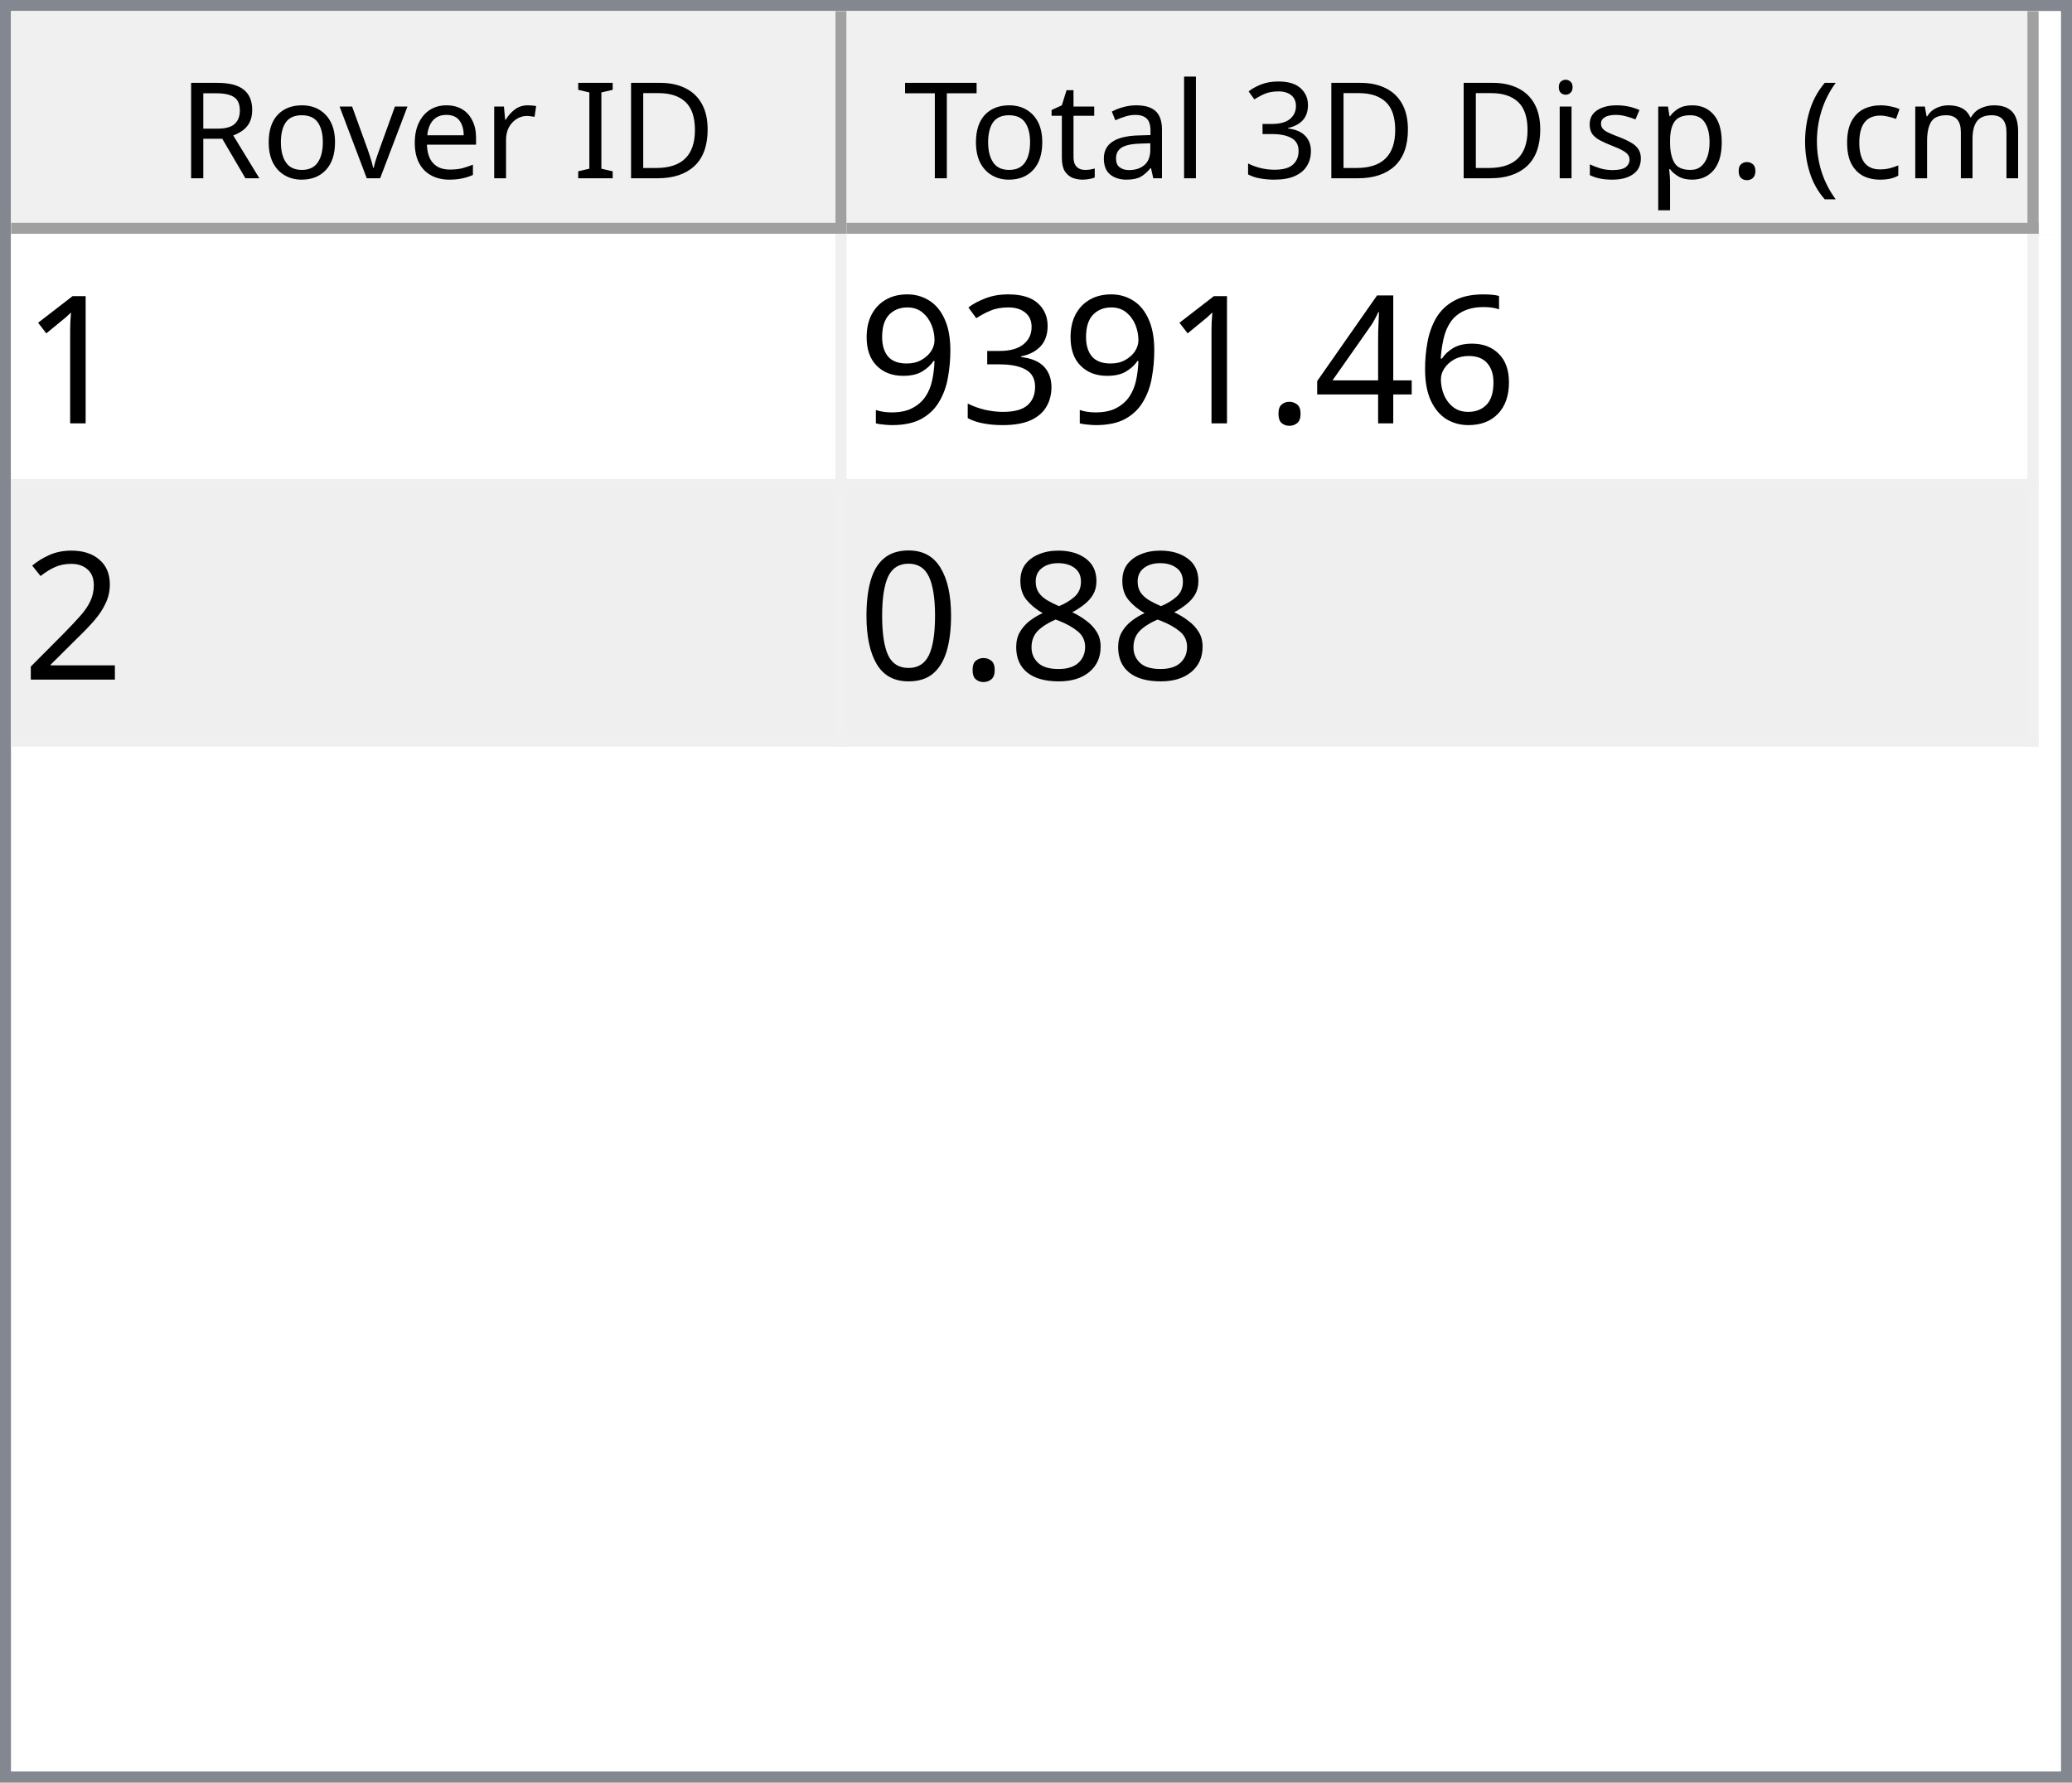
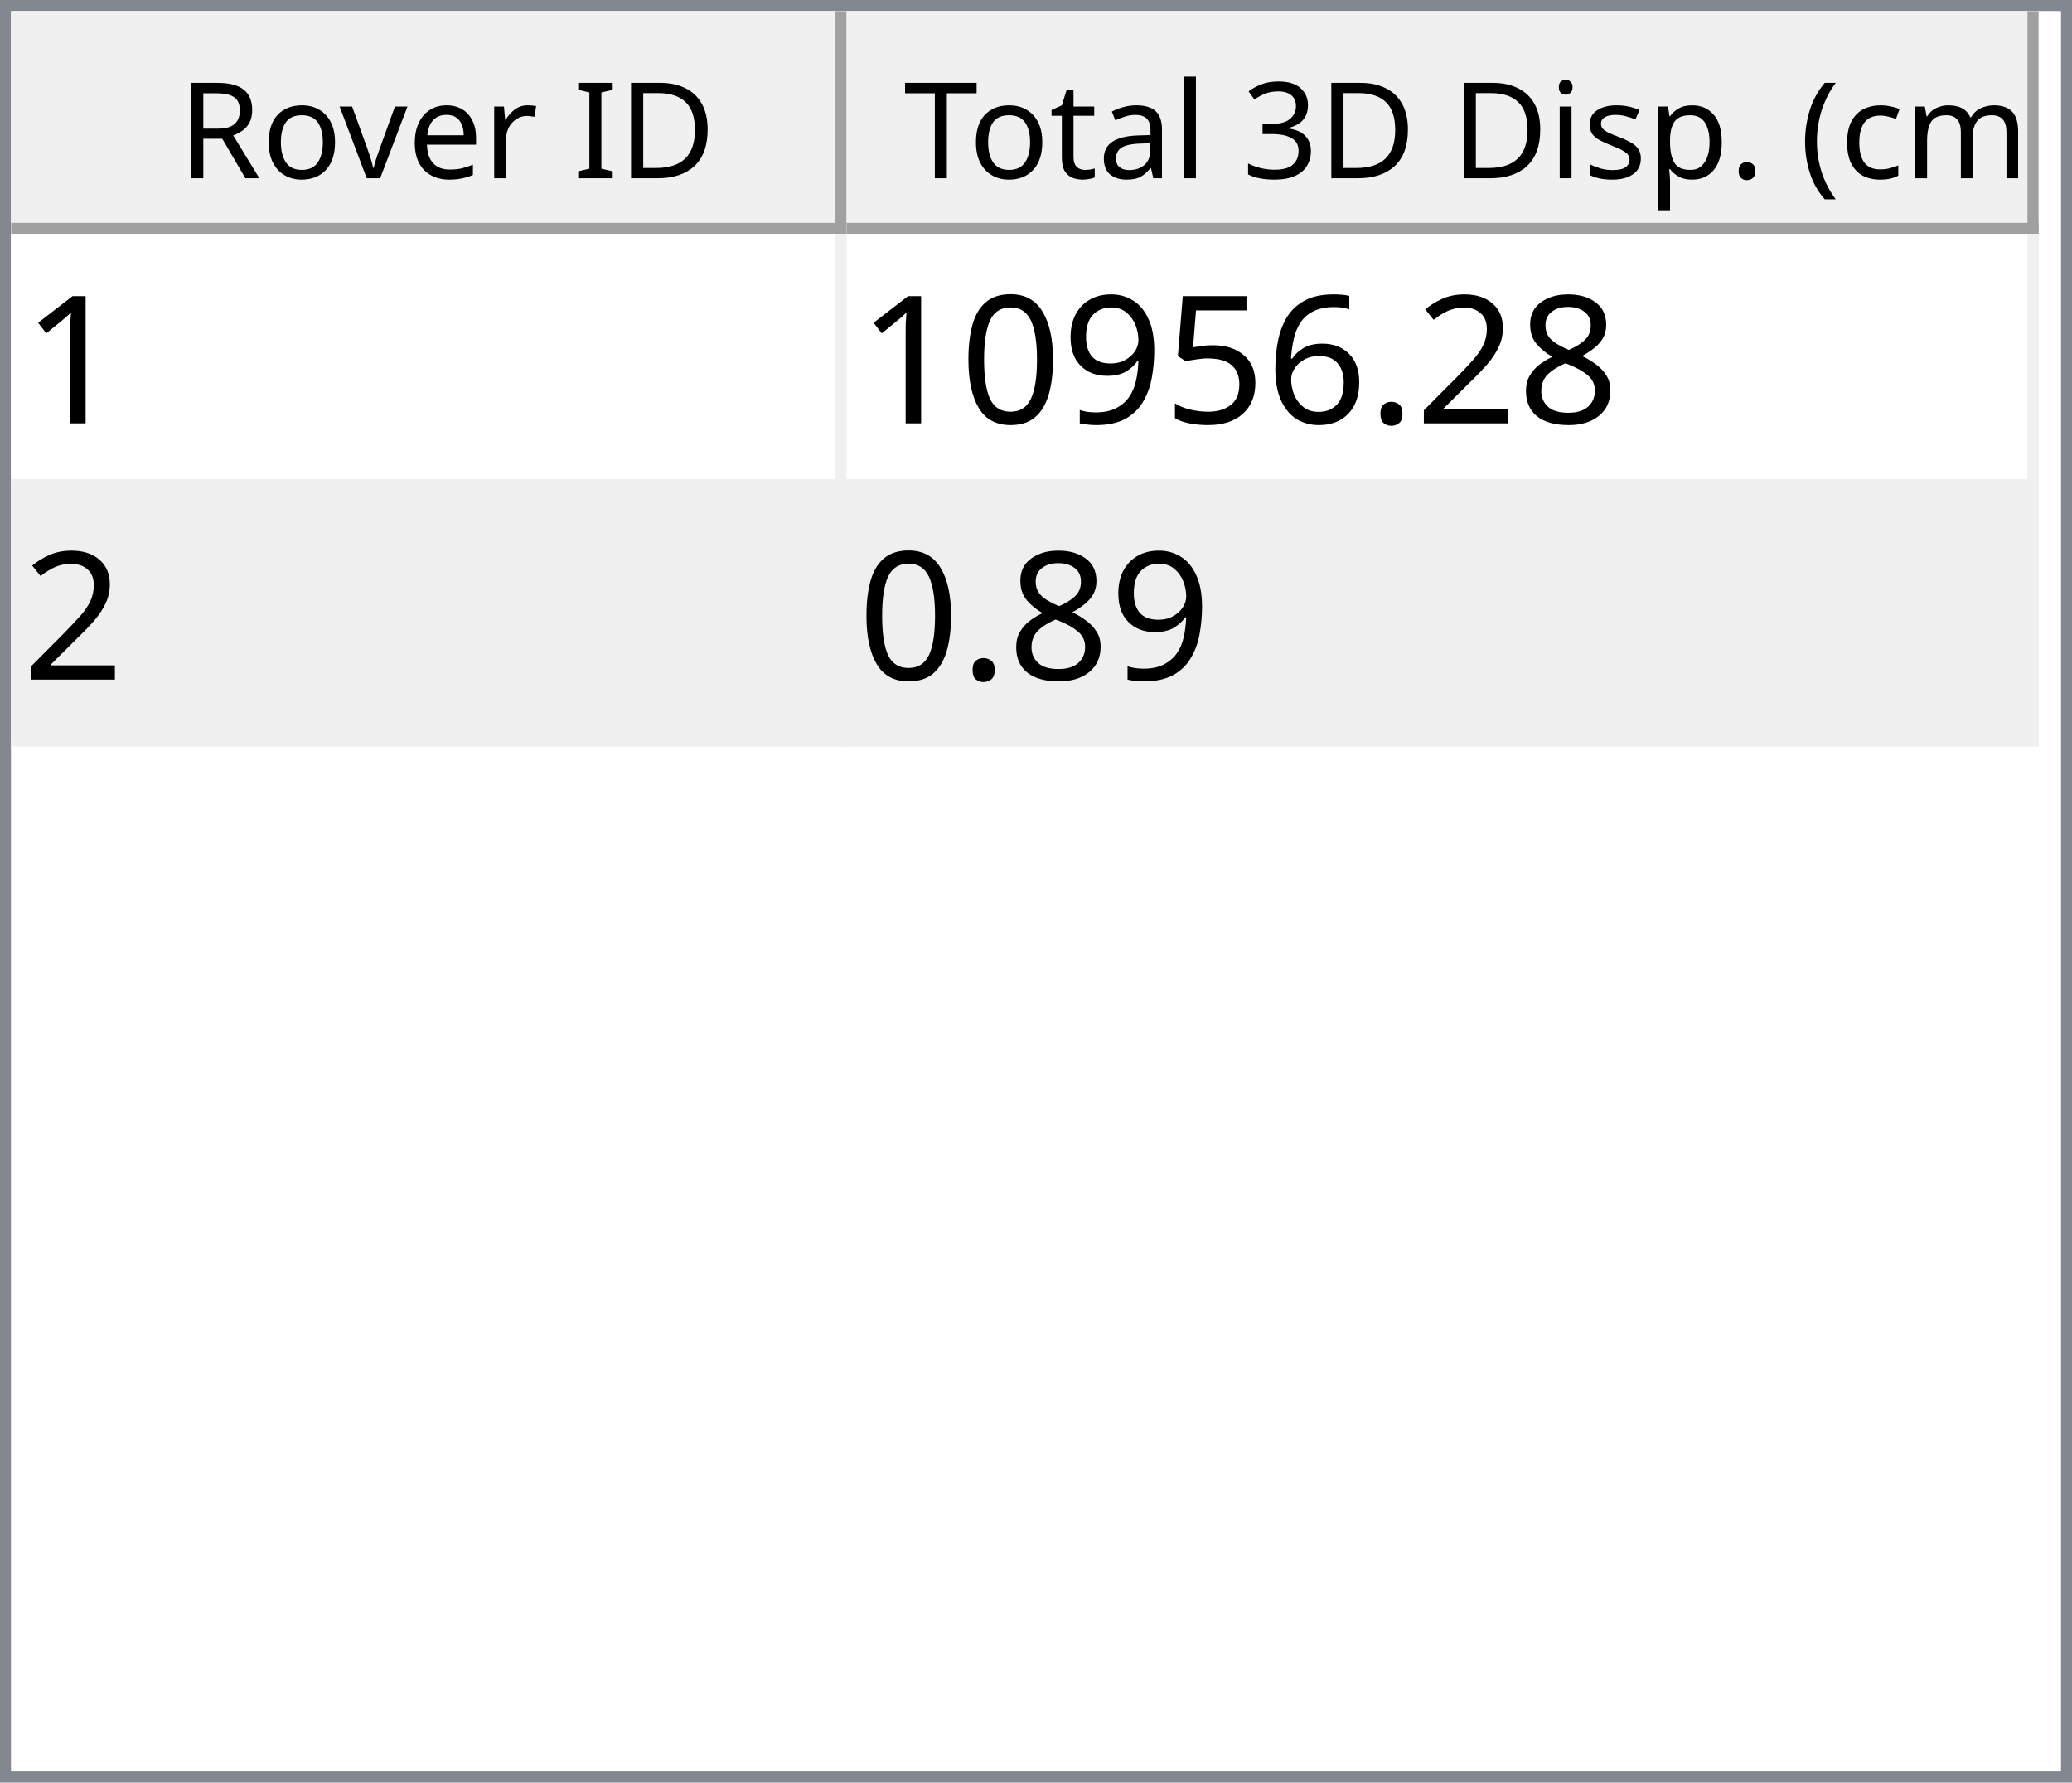
<svg xmlns="http://www.w3.org/2000/svg" style="fill-opacity:1; color-rendering:auto; color-interpolation:auto; text-rendering:auto; stroke:black; stroke-linecap:square; stroke-miterlimit:10; shape-rendering:auto; stroke-opacity:1; fill:black; stroke-dasharray:none; font-weight:normal; stroke-width:1; font-family:'Dialog'; font-style:normal; stroke-linejoin:miter; font-size:12px; stroke-dashoffset:0; image-rendering:auto;" width="186" height="160">
  <defs id="genericDefs" />
  <g>
    <defs id="defs1">
      <clipPath clipPathUnits="userSpaceOnUse" id="clipPath1">
        <path d="M0 0 L186 0 L186 160 L0 160 L0 0 Z" />
      </clipPath>
      <clipPath clipPathUnits="userSpaceOnUse" id="clipPath2">
        <path d="M0 0 L0 160 L186 160 L186 0 Z" />
      </clipPath>
      <clipPath clipPathUnits="userSpaceOnUse" id="clipPath3">
        <path d="M0 0 L0 20 L184 20 L184 0 Z" />
      </clipPath>
      <clipPath clipPathUnits="userSpaceOnUse" id="clipPath4">
        <path d="M0 0 L0 20 L75 20 L75 0 Z" />
      </clipPath>
      <clipPath clipPathUnits="userSpaceOnUse" id="clipPath5">
        <path d="M1 1 L1 19 L74 19 L74 1 Z" />
      </clipPath>
      <clipPath clipPathUnits="userSpaceOnUse" id="clipPath6">
        <path d="M0 0 L0 18 L73 18 L73 0 Z" />
      </clipPath>
      <clipPath clipPathUnits="userSpaceOnUse" id="clipPath7">
        <path d="M-0.5 -0.5 L-0.5 19.5 L74.5 19.5 L74.5 -0.5 Z" />
      </clipPath>
      <clipPath clipPathUnits="userSpaceOnUse" id="clipPath8">
        <path d="M0 0 L0 20 L107 20 L107 0 Z" />
      </clipPath>
      <clipPath clipPathUnits="userSpaceOnUse" id="clipPath9">
        <path d="M1 1 L1 19 L106 19 L106 1 Z" />
      </clipPath>
      <clipPath clipPathUnits="userSpaceOnUse" id="clipPath10">
        <path d="M0 0 L0 18 L105 18 L105 0 Z" />
      </clipPath>
      <clipPath clipPathUnits="userSpaceOnUse" id="clipPath11">
        <path d="M-0.5 -0.5 L-0.5 19.5 L106.5 19.5 L106.5 -0.5 Z" />
      </clipPath>
      <clipPath clipPathUnits="userSpaceOnUse" id="clipPath12">
        <path d="M0 0 L0 138 L184 138 L184 0 Z" />
      </clipPath>
      <clipPath clipPathUnits="userSpaceOnUse" id="clipPath13">
        <path d="M0 0 L0 46 L182 46 L182 0 Z" />
      </clipPath>
      <clipPath clipPathUnits="userSpaceOnUse" id="clipPath14">
        <path d="M-0.5 -0.5 L-0.5 45.5 L181.5 45.5 L181.5 -0.5 Z" />
      </clipPath>
      <clipPath clipPathUnits="userSpaceOnUse" id="clipPath15">
        <path d="M0 0 L0 22 L74 22 L74 0 Z" />
      </clipPath>
      <clipPath clipPathUnits="userSpaceOnUse" id="clipPath16">
        <path d="M0 0 L0 22 L106 22 L106 0 Z" />
      </clipPath>
      <font horiz-adv-x="64.551" id="font1">
        <font-face ascent="107.91" descent="25.098" units-per-em="100" style="font-style:normal; font-family:Segoe UI; font-weight:normal;" />
        <missing-glyph horiz-adv-x="64.551" d="M8.109 0 L8.109 68.266 L56.453 68.266 L56.453 0 L8.109 0 ZM15.328 7.234 L49.219 7.234 L49.219 61.031 L15.328 61.031 L15.328 7.234 Z" />
        <glyph unicode="D" horiz-adv-x="70.117" d="M9.188 0 L9.188 70.016 L28.516 70.016 Q65.531 70.016 65.531 35.891 Q65.531 19.672 55.25 9.836 Q44.969 0 27.734 0 L9.188 0 ZM17.391 62.594 L17.391 7.422 L27.828 7.422 Q41.609 7.422 49.273 14.797 Q56.938 22.172 56.938 35.688 Q56.938 62.594 28.328 62.594 L17.391 62.594 Z" />
        <glyph unicode="I" horiz-adv-x="26.611" d="M17.391 0 L9.188 0 L9.188 70.016 L17.391 70.016 L17.391 0 Z" />
        <glyph unicode=" " horiz-adv-x="27.393" d="" />
        <glyph unicode="r" horiz-adv-x="34.766" d="M34.188 41.891 Q32.078 43.5 28.125 43.5 Q23 43.5 19.555 38.672 Q16.109 33.844 16.109 25.484 L16.109 0 L8.109 0 L8.109 50 L16.109 50 L16.109 39.703 L16.312 39.703 Q18.016 44.969 21.531 47.922 Q25.047 50.875 29.391 50.875 Q32.516 50.875 34.188 50.203 L34.188 41.891 Z" />
        <glyph unicode="e" horiz-adv-x="52.295" d="M48.297 23 L12.984 23 Q13.188 14.656 17.484 10.109 Q21.781 5.562 29.297 5.562 Q37.75 5.562 44.828 11.141 L44.828 3.609 Q38.234 -1.172 27.391 -1.172 Q16.797 -1.172 10.742 5.641 Q4.688 12.453 4.688 24.812 Q4.688 36.469 11.305 43.82 Q17.922 51.172 27.734 51.172 Q37.547 51.172 42.922 44.828 Q48.297 38.484 48.297 27.203 L48.297 23 ZM40.094 29.781 Q40.047 36.719 36.75 40.578 Q33.453 44.438 27.594 44.438 Q21.922 44.438 17.969 40.383 Q14.016 36.328 13.094 29.781 L40.094 29.781 Z" />
        <glyph unicode="v" horiz-adv-x="47.9" d="M47.406 50 L27.484 0 L19.625 0 L0.688 50 L9.469 50 L22.172 13.672 Q23.578 9.672 23.922 6.688 L24.125 6.688 Q24.609 10.453 25.688 13.484 L38.969 50 L47.406 50 Z" />
        <glyph unicode="o" horiz-adv-x="58.594" d="M29 -1.172 Q17.922 -1.172 11.305 5.836 Q4.688 12.844 4.688 24.422 Q4.688 37.016 11.57 44.094 Q18.453 51.172 30.172 51.172 Q41.359 51.172 47.633 44.289 Q53.906 37.406 53.906 25.203 Q53.906 13.234 47.141 6.031 Q40.375 -1.172 29 -1.172 ZM29.594 44.438 Q21.875 44.438 17.383 39.188 Q12.891 33.938 12.891 24.703 Q12.891 15.828 17.43 10.695 Q21.969 5.562 29.594 5.562 Q37.359 5.562 41.531 10.594 Q45.703 15.625 45.703 24.906 Q45.703 34.281 41.531 39.359 Q37.359 44.438 29.594 44.438 Z" />
        <glyph unicode="R" horiz-adv-x="59.814" d="M59.375 0 L49.609 0 L37.891 19.625 Q36.281 22.359 34.766 24.289 Q33.25 26.219 31.664 27.438 Q30.078 28.656 28.25 29.219 Q26.422 29.781 24.125 29.781 L17.391 29.781 L17.391 0 L9.188 0 L9.188 70.016 L30.078 70.016 Q34.672 70.016 38.555 68.867 Q42.438 67.719 45.289 65.375 Q48.141 63.031 49.758 59.547 Q51.375 56.062 51.375 51.375 Q51.375 47.703 50.273 44.656 Q49.172 41.609 47.148 39.211 Q45.125 36.812 42.266 35.133 Q39.406 33.453 35.844 32.516 L35.844 32.328 Q37.594 31.547 38.891 30.547 Q40.188 29.547 41.359 28.18 Q42.531 26.812 43.68 25.078 Q44.828 23.344 46.234 21.047 L59.375 0 ZM17.391 62.594 L17.391 37.203 L28.516 37.203 Q31.594 37.203 34.203 38.133 Q36.812 39.062 38.719 40.797 Q40.625 42.531 41.703 45.047 Q42.781 47.562 42.781 50.688 Q42.781 56.297 39.141 59.445 Q35.5 62.594 28.609 62.594 L17.391 62.594 Z" />
        <glyph unicode=")" horiz-adv-x="30.176" d="M8.297 -15.922 L1.172 -15.922 Q16.406 2.344 16.406 26.812 Q16.406 51.469 1.078 70.016 L8.297 70.016 Q23.531 52.156 23.531 26.703 Q23.531 1.375 8.297 -15.922 Z" />
        <glyph unicode="m" horiz-adv-x="86.133" d="M79.109 0 L71.094 0 L71.094 28.719 Q71.094 37.016 68.531 40.727 Q65.969 44.438 59.906 44.438 Q54.781 44.438 51.195 39.75 Q47.609 35.062 47.609 28.516 L47.609 0 L39.594 0 L39.594 29.688 Q39.594 44.438 28.219 44.438 Q22.953 44.438 19.531 40.016 Q16.109 35.594 16.109 28.516 L16.109 0 L8.109 0 L8.109 50 L16.109 50 L16.109 42.094 L16.312 42.094 Q21.625 51.172 31.844 51.172 Q36.969 51.172 40.773 48.312 Q44.578 45.453 46 40.828 Q51.562 51.172 62.594 51.172 Q79.109 51.172 79.109 30.812 L79.109 0 Z" />
        <glyph unicode="c" horiz-adv-x="46.191" d="M42.188 2.297 Q36.422 -1.172 28.516 -1.172 Q17.828 -1.172 11.258 5.789 Q4.688 12.75 4.688 23.828 Q4.688 36.188 11.766 43.68 Q18.844 51.172 30.672 51.172 Q37.25 51.172 42.281 48.734 L42.281 40.531 Q36.719 44.438 30.375 44.438 Q22.703 44.438 17.797 38.945 Q12.891 33.453 12.891 24.516 Q12.891 15.719 17.508 10.641 Q22.125 5.562 29.891 5.562 Q36.422 5.562 42.188 9.906 L42.188 2.297 Z" />
        <glyph unicode="(" horiz-adv-x="30.176" d="M29.109 -15.922 L21.969 -15.922 Q6.844 1.375 6.844 26.703 Q6.844 52.156 21.969 70.016 L29.203 70.016 Q13.875 51.469 13.875 26.812 Q13.875 2.344 29.109 -15.922 Z" />
        <glyph unicode="." horiz-adv-x="21.68" d="M10.891 -1.078 Q8.641 -1.078 7.055 0.539 Q5.469 2.156 5.469 4.391 Q5.469 6.641 7.055 8.273 Q8.641 9.906 10.891 9.906 Q13.188 9.906 14.797 8.273 Q16.406 6.641 16.406 4.391 Q16.406 2.156 14.797 0.539 Q13.188 -1.078 10.891 -1.078 Z" />
        <glyph unicode="p" horiz-adv-x="58.789" d="M16.312 7.234 L16.109 7.234 L16.109 -23 L8.109 -23 L8.109 50 L16.109 50 L16.109 41.219 L16.312 41.219 Q22.219 51.172 33.594 51.172 Q43.266 51.172 48.688 44.461 Q54.109 37.75 54.109 26.469 Q54.109 13.922 48 6.375 Q41.891 -1.172 31.297 -1.172 Q21.578 -1.172 16.312 7.234 ZM16.109 27.391 L16.109 20.406 Q16.109 14.203 20.141 9.883 Q24.172 5.562 30.375 5.562 Q37.641 5.562 41.773 11.133 Q45.906 16.703 45.906 26.609 Q45.906 34.969 42.047 39.703 Q38.188 44.438 31.594 44.438 Q24.609 44.438 20.359 39.578 Q16.109 34.719 16.109 27.391 Z" />
        <glyph unicode="s" horiz-adv-x="42.432" d="M5.078 1.812 L5.078 10.406 Q11.625 5.562 19.484 5.562 Q30.031 5.562 30.031 12.594 Q30.031 14.594 29.125 15.992 Q28.219 17.391 26.68 18.461 Q25.141 19.531 23.07 20.383 Q21 21.234 18.609 22.172 Q15.281 23.484 12.766 24.828 Q10.25 26.172 8.57 27.859 Q6.891 29.547 6.031 31.695 Q5.172 33.844 5.172 36.719 Q5.172 40.234 6.789 42.945 Q8.406 45.656 11.086 47.484 Q13.766 49.312 17.211 50.242 Q20.656 51.172 24.312 51.172 Q30.812 51.172 35.938 48.922 L35.938 40.828 Q30.422 44.438 23.25 44.438 Q21 44.438 19.195 43.922 Q17.391 43.406 16.094 42.477 Q14.797 41.547 14.086 40.258 Q13.375 38.969 13.375 37.406 Q13.375 35.453 14.086 34.133 Q14.797 32.812 16.164 31.789 Q17.531 30.766 19.484 29.938 Q21.438 29.109 23.922 28.125 Q27.25 26.859 29.883 25.516 Q32.516 24.172 34.375 22.484 Q36.234 20.797 37.234 18.602 Q38.234 16.406 38.234 13.375 Q38.234 9.672 36.602 6.938 Q34.969 4.203 32.234 2.398 Q29.5 0.594 25.93 -0.289 Q22.359 -1.172 18.453 -1.172 Q10.75 -1.172 5.078 1.812 Z" />
        <glyph unicode="i" horiz-adv-x="24.219" d="M12.203 62.703 Q10.062 62.703 8.547 64.164 Q7.031 65.625 7.031 67.875 Q7.031 70.125 8.547 71.609 Q10.062 73.094 12.203 73.094 Q14.406 73.094 15.945 71.609 Q17.484 70.125 17.484 67.875 Q17.484 65.719 15.945 64.211 Q14.406 62.703 12.203 62.703 ZM16.109 0 L8.109 0 L8.109 50 L16.109 50 L16.109 0 Z" />
        <glyph unicode="3" horiz-adv-x="53.906" d="M46.531 19.828 Q46.531 15.094 44.75 11.211 Q42.969 7.328 39.719 4.57 Q36.469 1.812 31.93 0.297 Q27.391 -1.219 21.922 -1.219 Q11.922 -1.219 6 2.594 L6 11.188 Q13.094 5.609 22.219 5.609 Q25.875 5.609 28.828 6.539 Q31.781 7.469 33.906 9.227 Q36.031 10.984 37.18 13.477 Q38.328 15.969 38.328 19.094 Q38.328 32.812 18.797 32.812 L12.984 32.812 L12.984 39.594 L18.5 39.594 Q35.797 39.594 35.797 52.484 Q35.797 64.406 22.609 64.406 Q15.188 64.406 8.688 59.422 L8.688 67.188 Q15.375 71.188 24.609 71.188 Q29 71.188 32.57 69.969 Q36.141 68.75 38.68 66.555 Q41.219 64.359 42.609 61.281 Q44 58.203 44 54.5 Q44 40.672 30.031 36.719 L30.031 36.531 Q33.594 36.141 36.625 34.797 Q39.656 33.453 41.852 31.305 Q44.047 29.156 45.289 26.25 Q46.531 23.344 46.531 19.828 Z" />
        <glyph unicode="l" horiz-adv-x="24.219" d="M16.109 0 L8.109 0 L8.109 74.031 L16.109 74.031 L16.109 0 Z" />
        <glyph unicode="a" horiz-adv-x="50.879" d="M43.891 0 L35.891 0 L35.891 7.812 L35.688 7.812 Q30.469 -1.172 20.312 -1.172 Q12.844 -1.172 8.617 2.781 Q4.391 6.734 4.391 13.281 Q4.391 27.297 20.906 29.594 L35.891 31.688 Q35.891 44.438 25.594 44.438 Q16.547 44.438 9.281 38.281 L9.281 46.484 Q16.656 51.172 26.266 51.172 Q43.891 51.172 43.891 32.516 L43.891 0 ZM35.891 25.297 L23.828 23.641 Q18.266 22.859 15.43 20.875 Q12.594 18.891 12.594 13.875 Q12.594 10.203 15.211 7.883 Q17.828 5.562 22.172 5.562 Q28.125 5.562 32.008 9.742 Q35.891 13.922 35.891 20.312 L35.891 25.297 Z" />
        <glyph unicode="t" horiz-adv-x="33.887" d="M31.297 0.484 Q28.469 -1.078 23.828 -1.078 Q10.688 -1.078 10.688 13.578 L10.688 43.172 L2.094 43.172 L2.094 50 L10.688 50 L10.688 62.203 L18.703 64.797 L18.703 50 L31.297 50 L31.297 43.172 L18.703 43.172 L18.703 14.984 Q18.703 9.969 20.414 7.82 Q22.125 5.672 26.078 5.672 Q29.109 5.672 31.297 7.328 L31.297 0.484 Z" />
        <glyph unicode="T" horiz-adv-x="52.393" d="M50.594 62.594 L30.375 62.594 L30.375 0 L22.172 0 L22.172 62.594 L2 62.594 L2 70.016 L50.594 70.016 L50.594 62.594 Z" />
      </font>
      <font horiz-adv-x="75.0" id="font2">
        <font-face ascent="100.537" descent="21.973" units-per-em="100" style="font-style:normal; font-family:sans-serif; font-weight:normal;" />
        <missing-glyph horiz-adv-x="75.0" d="M12.5 0 L12.5 62.5 L62.5 62.5 L62.5 0 L12.5 0 ZM14.062 1.562 L60.938 1.562 L60.938 60.938 L14.062 60.938 L14.062 1.562 Z" />
        <glyph unicode="1" horiz-adv-x="55.615" d="M37.25 0 L28.469 0 L28.469 56 Q25.297 52.984 20.141 49.953 Q14.984 46.922 10.891 45.406 L10.891 53.906 Q18.266 57.375 23.781 62.305 Q29.297 67.234 31.594 71.875 L37.25 71.875 L37.25 0 Z" />
+         <glyph unicode="8" horiz-adv-x="55.615" d="M17.672 38.812 Q12.203 40.828 9.57 44.539 Q6.938 48.25 6.938 53.422 Q6.938 61.234 12.555 66.555 Q18.172 71.875 27.484 71.875 Q36.859 71.875 42.578 66.43 Q48.297 60.984 48.297 53.172 Q48.297 48.188 45.68 44.508 Q43.062 40.828 37.75 38.812 Q44.344 36.672 47.781 31.883 Q51.219 27.094 51.219 20.453 Q51.219 11.281 44.727 5.031 Q38.234 -1.219 27.641 -1.219 Q17.047 -1.219 10.547 5.055 Q4.047 11.328 4.047 20.703 Q4.047 27.688 7.594 32.398 Q11.141 37.109 17.672 38.812 ZM15.922 53.719 Q15.922 48.641 19.195 45.414 Q22.469 42.188 27.688 42.188 Q32.766 42.188 36.016 45.383 Q39.266 48.578 39.266 53.219 Q39.266 58.062 35.914 61.359 Q32.562 64.656 27.594 64.656 Q22.562 64.656 19.242 61.43 Q15.922 58.203 15.922 53.719 ZM13.094 20.656 Q13.094 16.891 14.875 13.375 Q16.656 9.859 20.172 7.93 Q23.688 6 27.734 6 Q34.031 6 38.133 10.055 Q42.234 14.109 42.234 20.359 Q42.234 26.703 38.016 30.859 Q33.797 35.016 27.438 35.016 Q21.234 35.016 17.164 30.914 Q13.094 26.812 13.094 20.656 Z" />
+         <glyph unicode="2" horiz-adv-x="55.615" d="M50.344 8.453 L50.344 0 L3.031 0 Q2.938 3.172 4.047 6.109 Q5.859 10.938 9.836 15.625 Q13.812 20.312 21.344 26.469 Q33.016 36.031 37.117 41.625 Q41.219 47.219 41.219 52.203 Q41.219 57.422 37.477 61.008 Q33.734 64.594 27.734 64.594 Q21.391 64.594 17.578 60.789 Q13.766 56.984 13.719 50.25 L4.688 51.172 Q5.609 61.281 11.664 66.578 Q17.719 71.875 27.938 71.875 Q38.234 71.875 44.242 66.164 Q50.25 60.453 50.25 52 Q50.25 47.703 48.492 43.555 Q46.734 39.406 42.656 34.812 Q38.578 30.219 29.109 22.219 Q21.188 15.578 18.945 13.211 Q16.703 10.844 15.234 8.453 L50.344 8.453 Z" />
+         <glyph unicode="." horiz-adv-x="27.783" d="M9.078 0 L9.078 10.016 L19.094 10.016 L19.094 0 L9.078 0 Z" />
        <glyph unicode="6" horiz-adv-x="55.615" d="M49.75 54.047 L41.016 53.375 Q39.844 58.547 37.703 60.891 Q34.125 64.656 28.906 64.656 Q24.703 64.656 21.531 62.312 Q17.391 59.281 14.992 53.469 Q12.594 47.656 12.5 36.922 Q15.672 41.75 20.266 44.094 Q24.859 46.438 29.891 46.438 Q38.672 46.438 44.852 39.969 Q51.031 33.5 51.031 23.25 Q51.031 16.5 48.125 10.719 Q45.219 4.938 40.141 1.859 Q35.062 -1.219 28.609 -1.219 Q17.625 -1.219 10.695 6.859 Q3.766 14.938 3.766 33.5 Q3.766 54.25 11.422 63.672 Q18.109 71.875 29.438 71.875 Q37.891 71.875 43.289 67.141 Q48.688 62.406 49.75 54.047 ZM13.875 23.188 Q13.875 18.656 15.797 14.508 Q17.719 10.359 21.188 8.18 Q24.656 6 28.469 6 Q34.031 6 38.039 10.492 Q42.047 14.984 42.047 22.703 Q42.047 30.125 38.086 34.398 Q34.125 38.672 28.125 38.672 Q22.172 38.672 18.023 34.398 Q13.875 30.125 13.875 23.188 Z" />
-         <glyph unicode="4" horiz-adv-x="55.615" d="M32.328 0 L32.328 17.141 L1.266 17.141 L1.266 25.203 L33.938 71.578 L41.109 71.578 L41.109 25.203 L50.781 25.203 L50.781 17.141 L41.109 17.141 L41.109 0 L32.328 0 ZM32.328 25.203 L32.328 57.469 L9.906 25.203 L32.328 25.203 Z" />
-         <glyph unicode="." horiz-adv-x="27.783" d="M9.078 0 L9.078 10.016 L19.094 10.016 L19.094 0 L9.078 0 Z" />
-         <glyph unicode="3" horiz-adv-x="55.615" d="M4.203 18.891 L12.984 20.062 Q14.5 12.594 18.141 9.297 Q21.781 6 27 6 Q33.203 6 37.477 10.297 Q41.75 14.594 41.75 20.953 Q41.75 27 37.797 30.93 Q33.844 34.859 27.734 34.859 Q25.25 34.859 21.531 33.891 L22.516 41.609 Q23.391 41.5 23.922 41.5 Q29.547 41.5 34.039 44.43 Q38.531 47.359 38.531 53.469 Q38.531 58.297 35.258 61.477 Q31.984 64.656 26.812 64.656 Q21.688 64.656 18.266 61.43 Q14.844 58.203 13.875 51.766 L5.078 53.328 Q6.688 62.156 12.398 67.016 Q18.109 71.875 26.609 71.875 Q32.469 71.875 37.398 69.359 Q42.328 66.844 44.945 62.5 Q47.562 58.156 47.562 53.266 Q47.562 48.641 45.07 44.828 Q42.578 41.016 37.703 38.766 Q44.047 37.312 47.562 32.695 Q51.078 28.078 51.078 21.141 Q51.078 11.766 44.242 5.25 Q37.406 -1.266 26.953 -1.266 Q17.531 -1.266 11.305 4.352 Q5.078 9.969 4.203 18.891 Z" />
+         <glyph unicode="5" horiz-adv-x="55.615" d="M4.156 18.75 L13.375 19.531 Q14.406 12.797 18.141 9.398 Q21.875 6 27.156 6 Q33.5 6 37.891 10.789 Q42.281 15.578 42.281 23.484 Q42.281 31 38.062 35.352 Q33.844 39.703 27 39.703 Q22.75 39.703 19.336 37.773 Q15.922 35.844 13.969 32.766 L5.719 33.844 L12.641 70.609 L48.25 70.609 L48.25 62.203 L19.672 62.203 L15.828 42.969 Q22.266 47.469 29.344 47.469 Q38.719 47.469 45.164 40.969 Q51.609 34.469 51.609 24.266 Q51.609 14.547 45.953 7.469 Q39.062 -1.219 27.156 -1.219 Q17.391 -1.219 11.211 4.25 Q5.031 9.719 4.156 18.75 Z" />
        <glyph unicode="9" horiz-adv-x="55.615" d="M5.469 16.547 L13.922 17.328 Q14.984 11.375 18.016 8.688 Q21.047 6 25.781 6 Q29.828 6 32.883 7.859 Q35.938 9.719 37.891 12.82 Q39.844 15.922 41.164 21.195 Q42.484 26.469 42.484 31.938 Q42.484 32.516 42.438 33.688 Q39.797 29.5 35.234 26.883 Q30.672 24.266 25.344 24.266 Q16.453 24.266 10.305 30.711 Q4.156 37.156 4.156 47.703 Q4.156 58.594 10.578 65.234 Q17 71.875 26.656 71.875 Q33.641 71.875 39.43 68.117 Q45.219 64.359 48.219 57.398 Q51.219 50.438 51.219 37.25 Q51.219 23.531 48.242 15.406 Q45.266 7.281 39.383 3.031 Q33.5 -1.219 25.594 -1.219 Q17.188 -1.219 11.867 3.445 Q6.547 8.109 5.469 16.547 ZM41.453 48.141 Q41.453 55.719 37.43 60.156 Q33.406 64.594 27.734 64.594 Q21.875 64.594 17.531 59.812 Q13.188 55.031 13.188 47.406 Q13.188 40.578 17.312 36.305 Q21.438 32.031 27.484 32.031 Q33.594 32.031 37.523 36.305 Q41.453 40.578 41.453 48.141 Z" />
-         <glyph unicode="2" horiz-adv-x="55.615" d="M50.344 8.453 L50.344 0 L3.031 0 Q2.938 3.172 4.047 6.109 Q5.859 10.938 9.836 15.625 Q13.812 20.312 21.344 26.469 Q33.016 36.031 37.117 41.625 Q41.219 47.219 41.219 52.203 Q41.219 57.422 37.477 61.008 Q33.734 64.594 27.734 64.594 Q21.391 64.594 17.578 60.789 Q13.766 56.984 13.719 50.25 L4.688 51.172 Q5.609 61.281 11.664 66.578 Q17.719 71.875 27.938 71.875 Q38.234 71.875 44.242 66.164 Q50.25 60.453 50.25 52 Q50.25 47.703 48.492 43.555 Q46.734 39.406 42.656 34.812 Q38.578 30.219 29.109 22.219 Q21.188 15.578 18.945 13.211 Q16.703 10.844 15.234 8.453 L50.344 8.453 Z" />
-         <glyph unicode="8" horiz-adv-x="55.615" d="M17.672 38.812 Q12.203 40.828 9.57 44.539 Q6.938 48.25 6.938 53.422 Q6.938 61.234 12.555 66.555 Q18.172 71.875 27.484 71.875 Q36.859 71.875 42.578 66.43 Q48.297 60.984 48.297 53.172 Q48.297 48.188 45.68 44.508 Q43.062 40.828 37.75 38.812 Q44.344 36.672 47.781 31.883 Q51.219 27.094 51.219 20.453 Q51.219 11.281 44.727 5.031 Q38.234 -1.219 27.641 -1.219 Q17.047 -1.219 10.547 5.055 Q4.047 11.328 4.047 20.703 Q4.047 27.688 7.594 32.398 Q11.141 37.109 17.672 38.812 ZM15.922 53.719 Q15.922 48.641 19.195 45.414 Q22.469 42.188 27.688 42.188 Q32.766 42.188 36.016 45.383 Q39.266 48.578 39.266 53.219 Q39.266 58.062 35.914 61.359 Q32.562 64.656 27.594 64.656 Q22.562 64.656 19.242 61.43 Q15.922 58.203 15.922 53.719 ZM13.094 20.656 Q13.094 16.891 14.875 13.375 Q16.656 9.859 20.172 7.93 Q23.688 6 27.734 6 Q34.031 6 38.133 10.055 Q42.234 14.109 42.234 20.359 Q42.234 26.703 38.016 30.859 Q33.797 35.016 27.438 35.016 Q21.234 35.016 17.164 30.914 Q13.094 26.812 13.094 20.656 Z" />
        <glyph unicode="0" horiz-adv-x="55.615" d="M4.156 35.297 Q4.156 48 6.766 55.742 Q9.375 63.484 14.523 67.68 Q19.672 71.875 27.484 71.875 Q33.25 71.875 37.594 69.555 Q41.938 67.234 44.773 62.867 Q47.609 58.5 49.219 52.227 Q50.828 45.953 50.828 35.297 Q50.828 22.703 48.242 14.969 Q45.656 7.234 40.508 3.008 Q35.359 -1.219 27.484 -1.219 Q17.141 -1.219 11.234 6.203 Q4.156 15.141 4.156 35.297 ZM13.188 35.297 Q13.188 17.672 17.312 11.836 Q21.438 6 27.484 6 Q33.547 6 37.672 11.859 Q41.797 17.719 41.797 35.297 Q41.797 52.984 37.672 58.789 Q33.547 64.594 27.391 64.594 Q21.344 64.594 17.719 59.469 Q13.188 52.938 13.188 35.297 Z" />
      </font>
    </defs>
    <g style="fill:white; stroke:white;">
      <rect x="0" y="0" width="186" style="clip-path:url(#clipPath1); stroke:none;" height="160" />
    </g>
    <g style="fill:white; text-rendering:optimizeSpeed; color-rendering:optimizeSpeed; image-rendering:optimizeSpeed; shape-rendering:crispEdges; stroke:white; color-interpolation:sRGB;">
      <rect x="0" width="186" height="160" y="0" style="stroke:none;" />
      <path style="stroke:none;" d="M0 160 L186 160 L186 0 L0 0 Z" />
    </g>
    <g style="fill:rgb(240,240,240); font-family:'Segoe UI'; stroke:rgb(240,240,240);">
      <rect x="0" y="0" width="186" style="clip-path:url(#clipPath2); stroke:none;" height="160" />
    </g>
    <g style="fill:rgb(130,135,144); font-family:'Segoe UI'; stroke:rgb(130,135,144);">
      <path d="M0 0 L186 0 L186 160 L0 160 L0 0 ZM1 1 L185 1 L185 159 L1 159 L1 1 Z" style="fill-rule:evenodd; clip-path:url(#clipPath2); stroke:none;" />
    </g>
    <g style="fill:white; font-family:'Segoe UI'; stroke:white;" transform="translate(1,1)">
      <rect x="0" y="0" width="184" style="clip-path:url(#clipPath3); stroke:none;" height="20" />
    </g>
    <g style="fill:rgb(240,240,240); font-family:'Segoe UI'; stroke:rgb(240,240,240);" transform="translate(1,1)">
      <rect x="0" y="0" width="75" style="clip-path:url(#clipPath4); stroke:none;" height="20" />
    </g>
    <g style="font-family:'Segoe UI';" transform="translate(2,2)">
      <text x="14" xml:space="preserve" y="14" style="clip-path:url(#clipPath6); stroke:none;">Rover ID</text>
    </g>
    <g style="fill:rgb(160,160,160); font-family:'Segoe UI'; stroke:rgb(160,160,160); stroke-linejoin:bevel;" transform="translate(1.5,1.5)">
      <line x1="74" x2="74" y1="0" style="fill:none; clip-path:url(#clipPath7);" y2="19" />
    </g>
    <g style="fill:rgb(160,160,160); font-family:'Segoe UI'; stroke:rgb(160,160,160); stroke-linejoin:bevel;" transform="matrix(1,0,0,1,1,1) translate(0.5,0.5)">
      <line x1="0" x2="74" y1="19" style="fill:none; clip-path:url(#clipPath7);" y2="19" />
    </g>
    <g style="fill:rgb(240,240,240); font-family:'Segoe UI'; stroke:rgb(240,240,240);" transform="translate(76,1)">
      <rect x="0" y="0" width="107" style="clip-path:url(#clipPath8); stroke:none;" height="20" />
    </g>
    <g style="font-family:'Segoe UI';" transform="translate(77,2)">
      <text x="1" xml:space="preserve" y="14" style="clip-path:url(#clipPath10); stroke:none;"> Total 3D Disp. (cm)</text>
    </g>
    <g style="fill:rgb(160,160,160); font-family:'Segoe UI'; stroke:rgb(160,160,160); stroke-linejoin:bevel;" transform="translate(76.5,1.5)">
      <line x1="106" x2="106" y1="0" style="fill:none; clip-path:url(#clipPath11);" y2="19" />
    </g>
    <g style="fill:rgb(160,160,160); font-family:'Segoe UI'; stroke:rgb(160,160,160); stroke-linejoin:bevel;" transform="matrix(1,0,0,1,76,1) translate(0.5,0.5)">
      <line x1="0" x2="106" y1="19" style="fill:none; clip-path:url(#clipPath11);" y2="19" />
    </g>
    <g style="fill:white; font-family:'Segoe UI'; stroke:white;" transform="translate(1,21)">
      <rect x="0" y="0" width="184" style="clip-path:url(#clipPath12); stroke:none;" height="138" />
    </g>
    <g style="fill:rgb(240,240,240); font-size:16px; font-family:sans-serif; stroke:rgb(240,240,240);" transform="translate(1,21)">
      <rect x="0" y="0" width="182" style="clip-path:url(#clipPath13); stroke:none;" height="46" />
      <line transform="translate(0.5,0.5)" x1="0" x2="181" y1="22" style="clip-path:url(#clipPath14); fill:none; stroke-linejoin:bevel;" y2="22" />
    </g>
    <g transform="matrix(1,0,0,1,1,21) translate(0.5,0.5)" style="fill:rgb(240,240,240); font-size:16px; font-family:sans-serif; stroke:rgb(240,240,240); stroke-linejoin:bevel;">
      <line x1="0" x2="181" y1="45" style="fill:none; clip-path:url(#clipPath14);" y2="45" />
    </g>
    <g transform="matrix(1,0,0,1,1,21) translate(0.5,0.5)" style="fill:rgb(240,240,240); font-size:16px; font-family:sans-serif; stroke:rgb(240,240,240); stroke-linejoin:bevel;">
      <line x1="74" x2="74" y1="0" style="fill:none; clip-path:url(#clipPath14);" y2="45" />
    </g>
    <g transform="matrix(1,0,0,1,1,21) translate(0.5,0.5)" style="fill:rgb(240,240,240); font-size:16px; font-family:sans-serif; stroke:rgb(240,240,240); stroke-linejoin:bevel;">
      <line x1="181" x2="181" y1="0" style="fill:none; clip-path:url(#clipPath14);" y2="45" />
    </g>
    <g style="fill:white; font-size:16px; font-family:sans-serif; stroke:white;" transform="matrix(1,0,0,1,1,21)">
      <rect x="0" y="0" width="74" style="clip-path:url(#clipPath15); stroke:none;" height="22" />
      <text x="1" y="17" style="fill:black; clip-path:url(#clipPath15); stroke:none;" xml:space="preserve">1</text>
    </g>
    <g style="fill:white; font-size:16px; font-family:sans-serif; stroke:white;" transform="matrix(1,0,0,1,1,21) translate(75,0)">
      <rect x="0" y="0" width="106" style="clip-path:url(#clipPath16); stroke:none;" height="22" />
-       <text x="1" y="17" style="fill:black; clip-path:url(#clipPath16); stroke:none;" xml:space="preserve">9391.46</text>
+       <text x="1" y="17" style="fill:black; clip-path:url(#clipPath16); stroke:none;" xml:space="preserve">10956.28</text>
    </g>
    <g style="fill:rgb(239,239,239); font-size:16px; font-family:sans-serif; stroke:rgb(239,239,239);" transform="matrix(1,0,0,1,1,21) translate(0,23)">
      <rect x="0" y="0" width="74" style="clip-path:url(#clipPath15); stroke:none;" height="22" />
      <text x="1" y="17" style="fill:black; clip-path:url(#clipPath15); stroke:none;" xml:space="preserve">2</text>
    </g>
    <g style="fill:rgb(239,239,239); font-size:16px; font-family:sans-serif; stroke:rgb(239,239,239);" transform="matrix(1,0,0,1,1,21) translate(75,23)">
      <rect x="0" y="0" width="106" style="clip-path:url(#clipPath16); stroke:none;" height="22" />
-       <text x="1" y="17" style="fill:black; clip-path:url(#clipPath16); stroke:none;" xml:space="preserve">0.88</text>
+       <text x="1" y="17" style="fill:black; clip-path:url(#clipPath16); stroke:none;" xml:space="preserve">0.89</text>
    </g>
  </g>
</svg>
